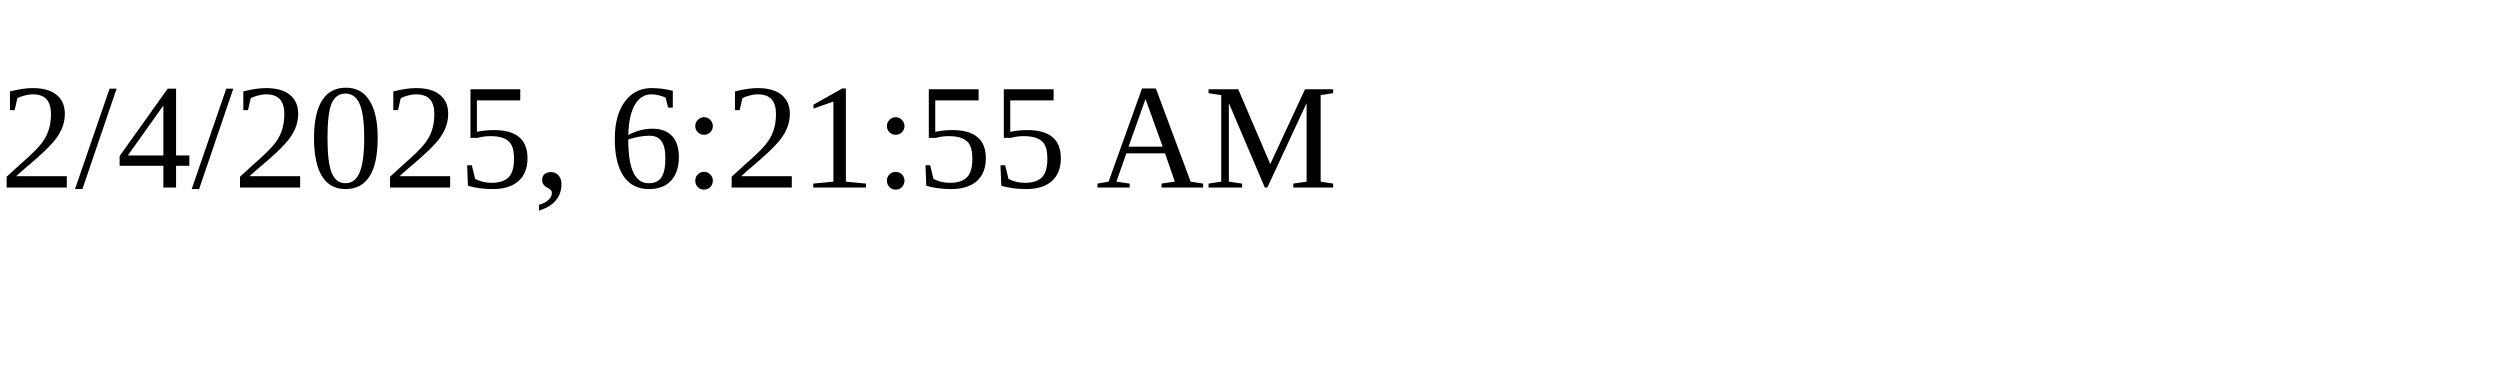
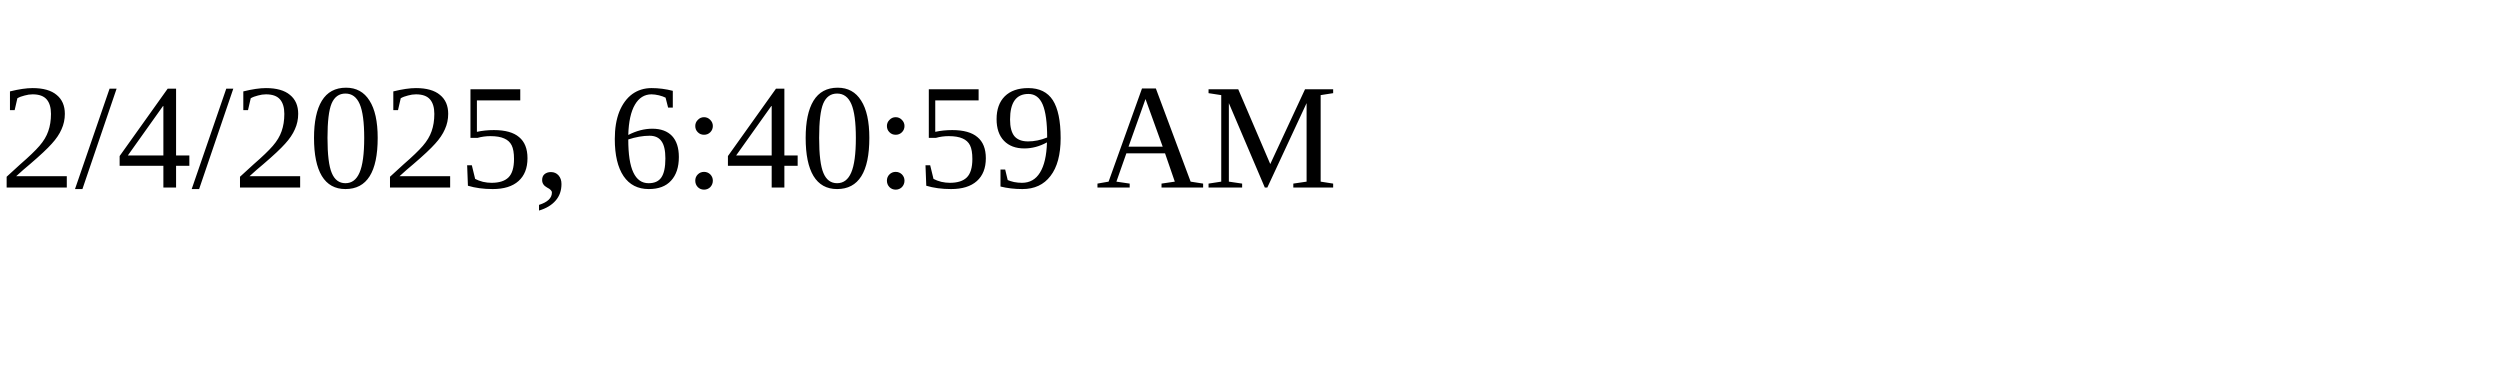
<svg xmlns="http://www.w3.org/2000/svg" height="30" width="200">
-   <text x="0" y="15">2/4/2025, 6:21:55 AM</text>
+   <text x="0" y="15">2/4/2025, 6:40:59 AM</text>
</svg>
